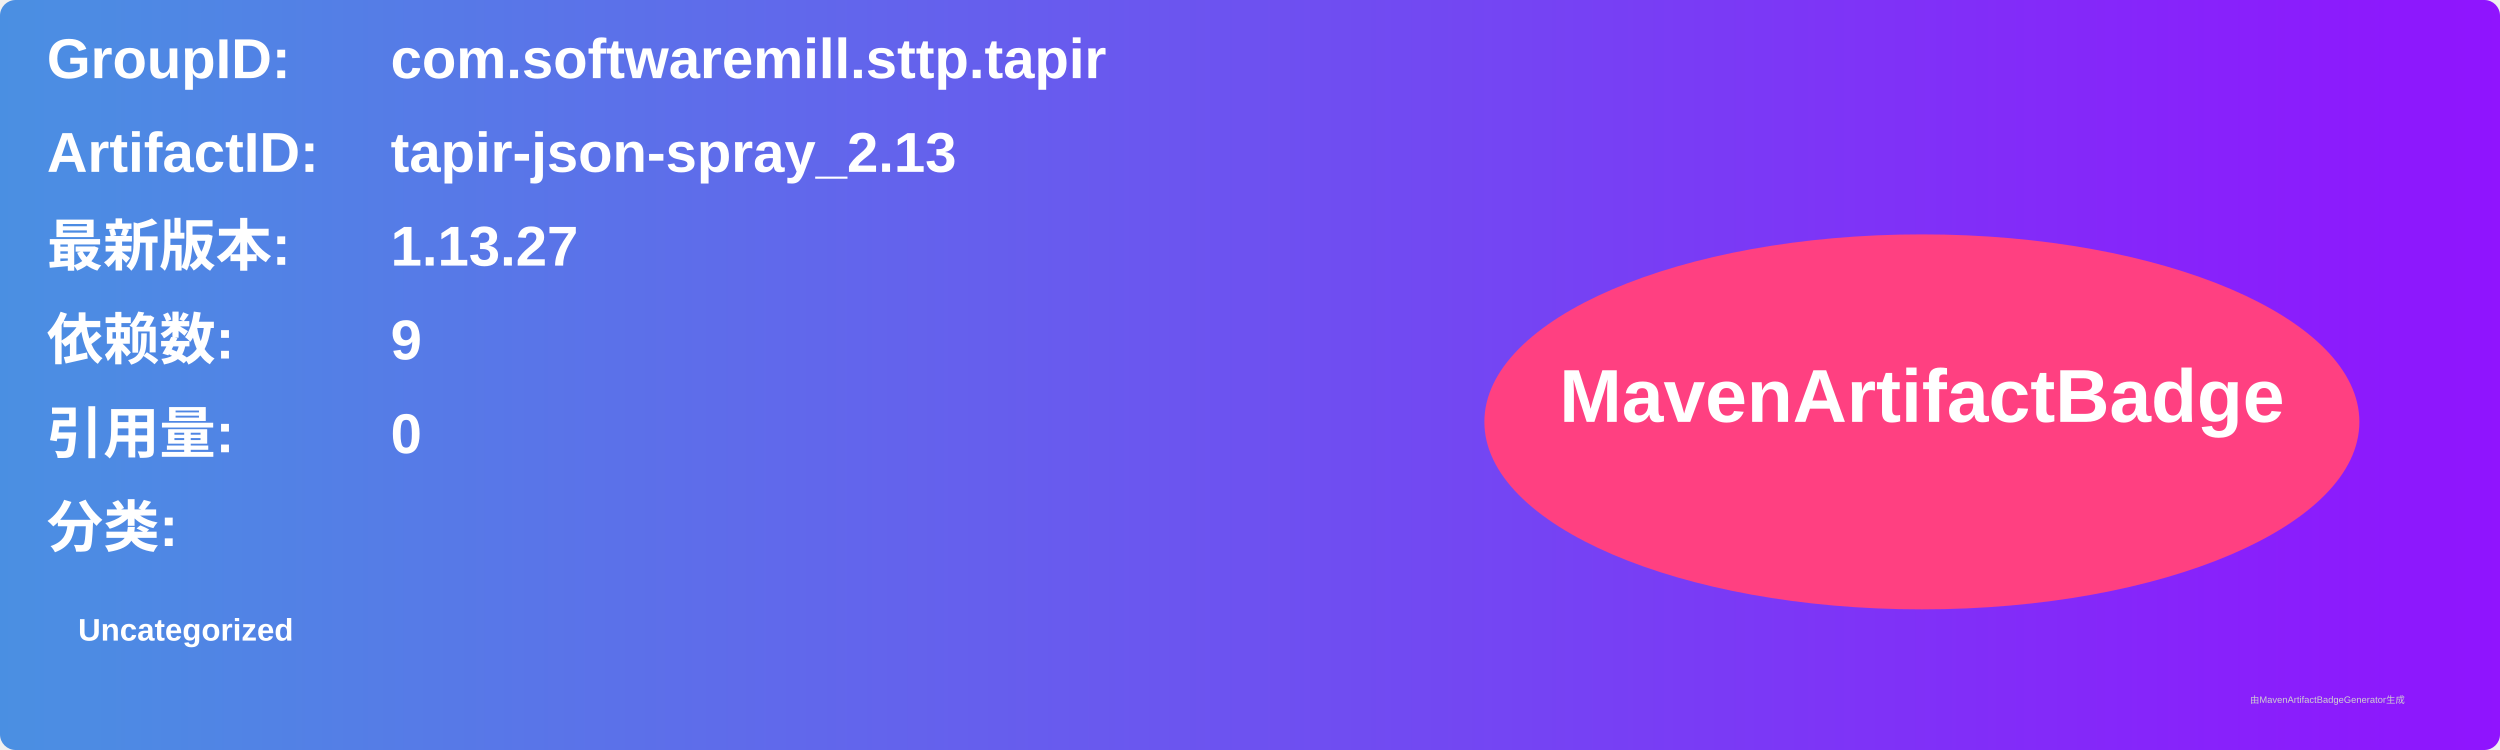
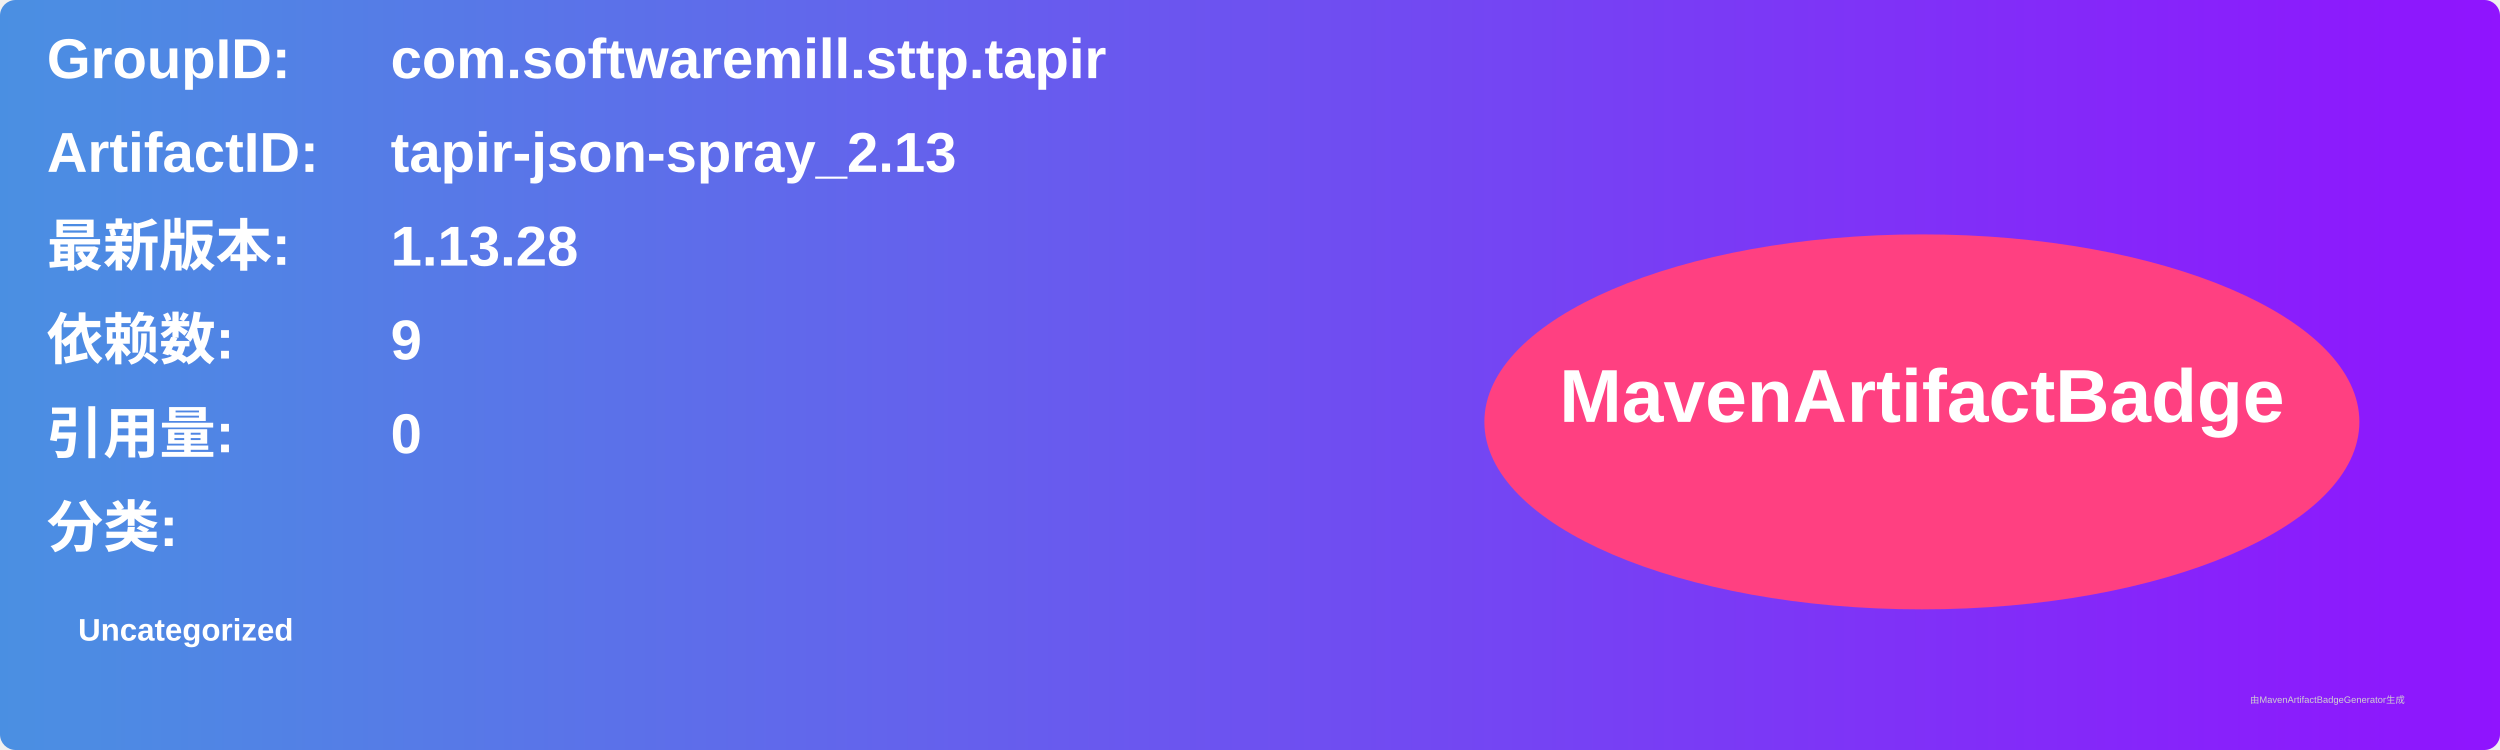
<svg xmlns="http://www.w3.org/2000/svg" width="800" height="240" viewBox="0 0 800 240">
  <linearGradient id="grad" x1="0%" y1="0%" x2="100%" y2="0%">
    <stop offset="0%" stop-color="#4a90e2" />
    <stop offset="100%" stop-color="#9013fe" />
  </linearGradient>
  <rect width="100%" height="100%" rx="5" ry="5" fill="url(#grad)" />
  <g transform="translate(15, 15)">
    <text x="0" y="10" font-family="Arial" font-size="18" fill="white" font-weight="bold" width="260">GroupID:</text>
    <text x="110" y="10" font-family="Arial" font-size="18" fill="white" font-weight="bold" width="460">com.softwaremill.sttp.tapir</text>
    <text x="0" y="40" font-family="Arial" font-size="18" fill="white" font-weight="bold" width="260">ArtifactID:</text>
    <text x="110" y="40" font-family="Arial" font-size="18" fill="white" font-weight="bold" width="460">tapir-json-spray_2.13</text>
    <text x="0" y="70" font-family="Arial" font-size="18" fill="white" font-weight="bold">最新版本:</text>
    <text x="110" y="70" font-family="Arial" font-size="18" fill="white" font-weight="bold">
-       <tspan font-weight="bold">1.13.27</tspan>
+       <tspan font-weight="bold">1.13.28</tspan>
    </text>
    <text x="0" y="100" font-family="Arial" font-size="18" fill="white" font-weight="bold">依赖数: </text>
    <text x="110" y="100" font-family="Arial" font-size="18" fill="white">
      <tspan font-weight="bold">9</tspan>
    </text>
    <text x="0" y="130" font-family="Arial" font-size="18" fill="white" font-weight="bold">引用量: </text>
    <text x="110" y="130" font-family="Arial" font-size="18" fill="white">
      <tspan font-weight="bold">0</tspan>
    </text>
    <text x="0" y="160" font-family="Arial" font-size="18" fill="white" font-weight="bold">分类:</text>
    <text x="10" y="190" font-family="Arial" font-size="10" fill="white">
      <tspan font-weight="bold">Uncategorized</tspan>
    </text>
    <ellipse cx="600" cy="120" rx="140" ry="60" fill="#ff4081" />
    <text x="600" y="120" text-anchor="middle" font-family="Arial" font-size="24" fill="white" font-weight="bold">MavenArtifactBadge</text>
  </g>
  <text x="720" y="225" font-family="Arial" font-size="3" fill="#d0d0d0">由MavenArtifactBadgeGenerator生成</text>
</svg>
